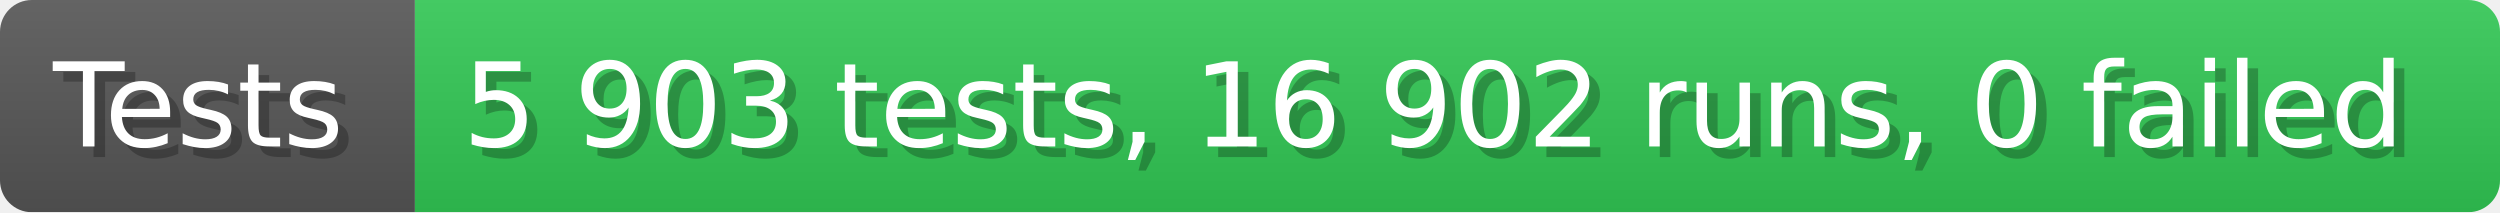
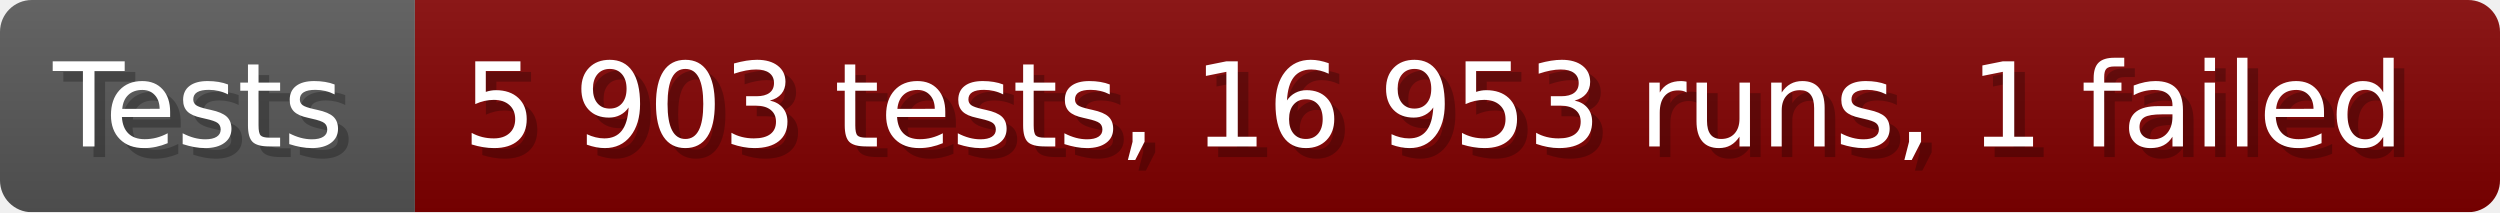
- <svg xmlns="http://www.w3.org/2000/svg" width="235.6" height="20" viewBox="0 0 2356 200" role="img" aria-label="Tests: 5 903 tests, 16 902 runs, 0 failed">
+ <svg xmlns="http://www.w3.org/2000/svg" width="235.6" height="20" viewBox="0 0 2356 200" role="img" aria-label="Tests: 5 903 tests, 16 953 runs, 1 failed">
  <linearGradient id="a" x2="0" y2="100%">
    <stop offset="0" stop-opacity=".1" stop-color="#EEE" />
    <stop offset="1" stop-opacity=".1" />
  </linearGradient>
  <mask id="m">
    <rect width="2356" height="200" rx="30" fill="#FFF" />
  </mask>
  <g mask="url(#m)">
    <rect width="391" height="200" fill="#555" />
-     <rect width="1965" height="200" fill="#31c653" x="391" />
+     <rect width="1965" height="200" fill="#800000" x="391" />
    <rect width="2356" height="200" fill="url(#a)" />
  </g>
  <g aria-hidden="true" fill="#fff" text-anchor="start" font-family="Verdana,DejaVu Sans,sans-serif" font-size="110">
    <text x="60" y="148" textLength="291" fill="#000" opacity="0.25">Tests</text>
    <text x="50" y="138" textLength="291">Tests</text>
-     <text x="446" y="148" textLength="1865" fill="#000" opacity="0.25">5 903 tests, 16 902 runs, 0 failed</text>
-     <text x="436" y="138" textLength="1865">5 903 tests, 16 902 runs, 0 failed</text>
+     <text x="446" y="148" textLength="1865" fill="#000" opacity="0.25">5 903 tests, 16 953 runs, 1 failed</text>
+     <text x="436" y="138" textLength="1865">5 903 tests, 16 953 runs, 1 failed</text>
  </g>
</svg>
